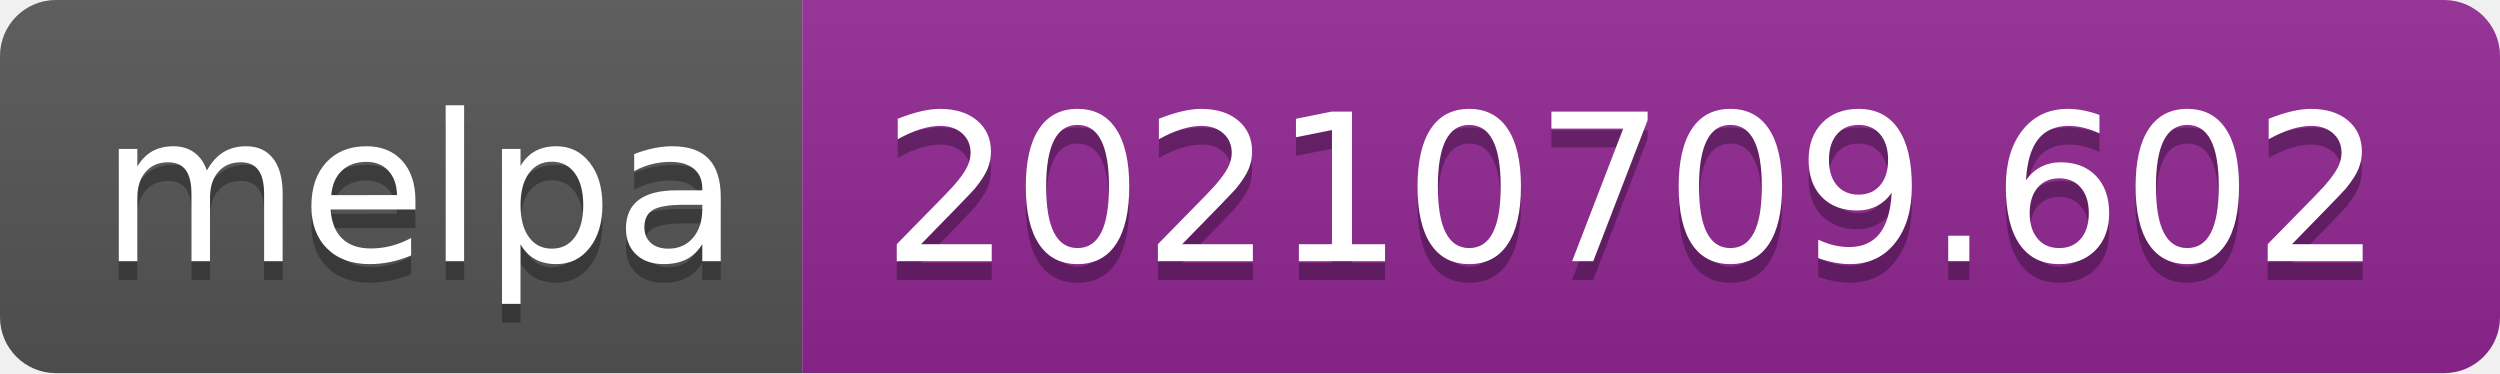
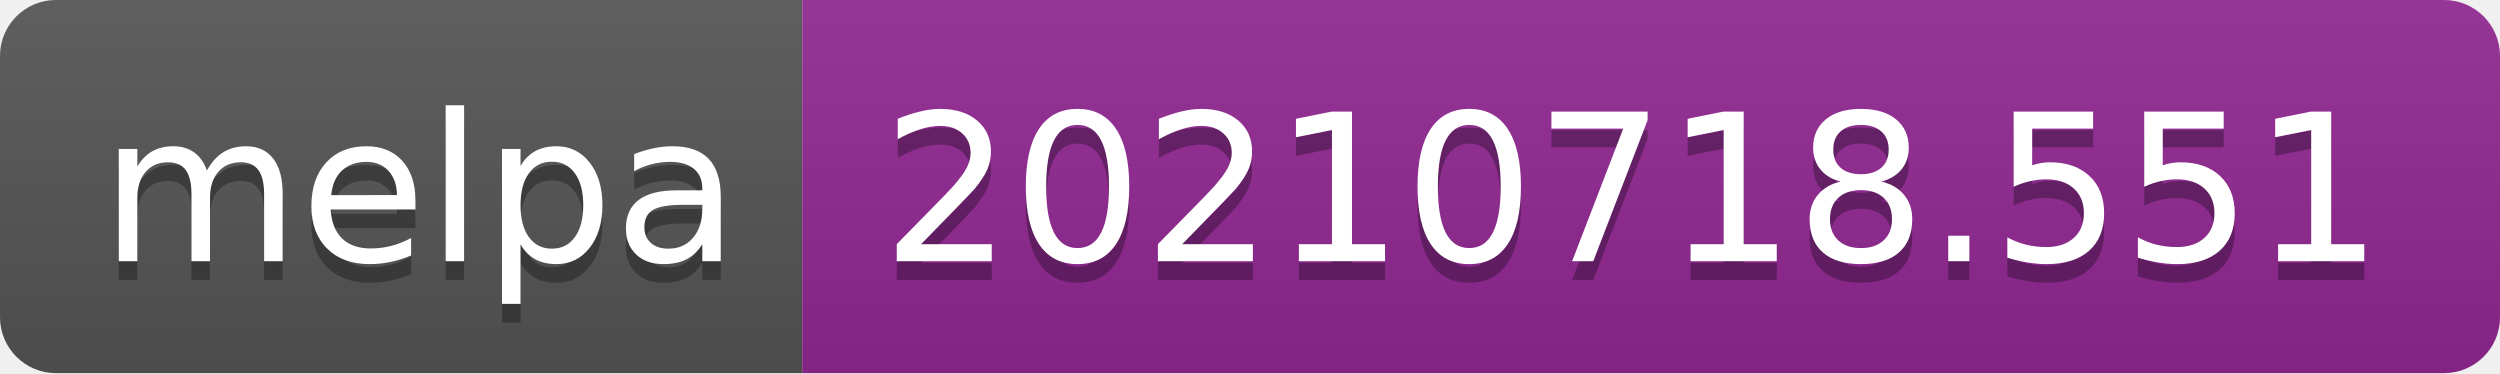
- <svg xmlns="http://www.w3.org/2000/svg" width="134" height="20" role="img" aria-label="melpa: 20210709.602">
+ <svg xmlns="http://www.w3.org/2000/svg" width="134" height="20" role="img" aria-label="melpa: 20210718.551">
  <linearGradient id="s" x2="0" y2="100%">
    <stop offset="0" stop-color="#bbb" stop-opacity=".1" />
    <stop offset="1" stop-opacity=".1" />
  </linearGradient>
  <clipPath id="r">
    <rect width="134" height="20" rx="3" fill="#fff" />
  </clipPath>
  <g clip-path="url(#r)">
    <rect width="43" height="20" fill="#555" />
    <rect x="43" width="91" height="20" fill="#922793" />
    <rect width="134" height="20" fill="url(#s)" />
  </g>
  <g fill="#fff" text-anchor="middle" font-family="Verdana,Geneva,DejaVu Sans,sans-serif" text-rendering="geometricPrecision" font-size="110">
    <text aria-hidden="true" x="225" y="150" fill="#010101" fill-opacity=".3" transform="scale(.1)" textLength="330">melpa</text>
    <text x="225" y="140" transform="scale(.1)" fill="#fff" textLength="330">melpa</text>
-     <text aria-hidden="true" x="875" y="150" fill="#010101" fill-opacity=".3" transform="scale(.1)" textLength="810">20210709.602</text>
-     <text x="875" y="140" transform="scale(.1)" fill="#fff" textLength="810">20210709.602</text>
+     <text aria-hidden="true" x="875" y="150" fill="#010101" fill-opacity=".3" transform="scale(.1)" textLength="810">20210718.551</text>
+     <text x="875" y="140" transform="scale(.1)" fill="#fff" textLength="810">20210718.551</text>
  </g>
</svg>
